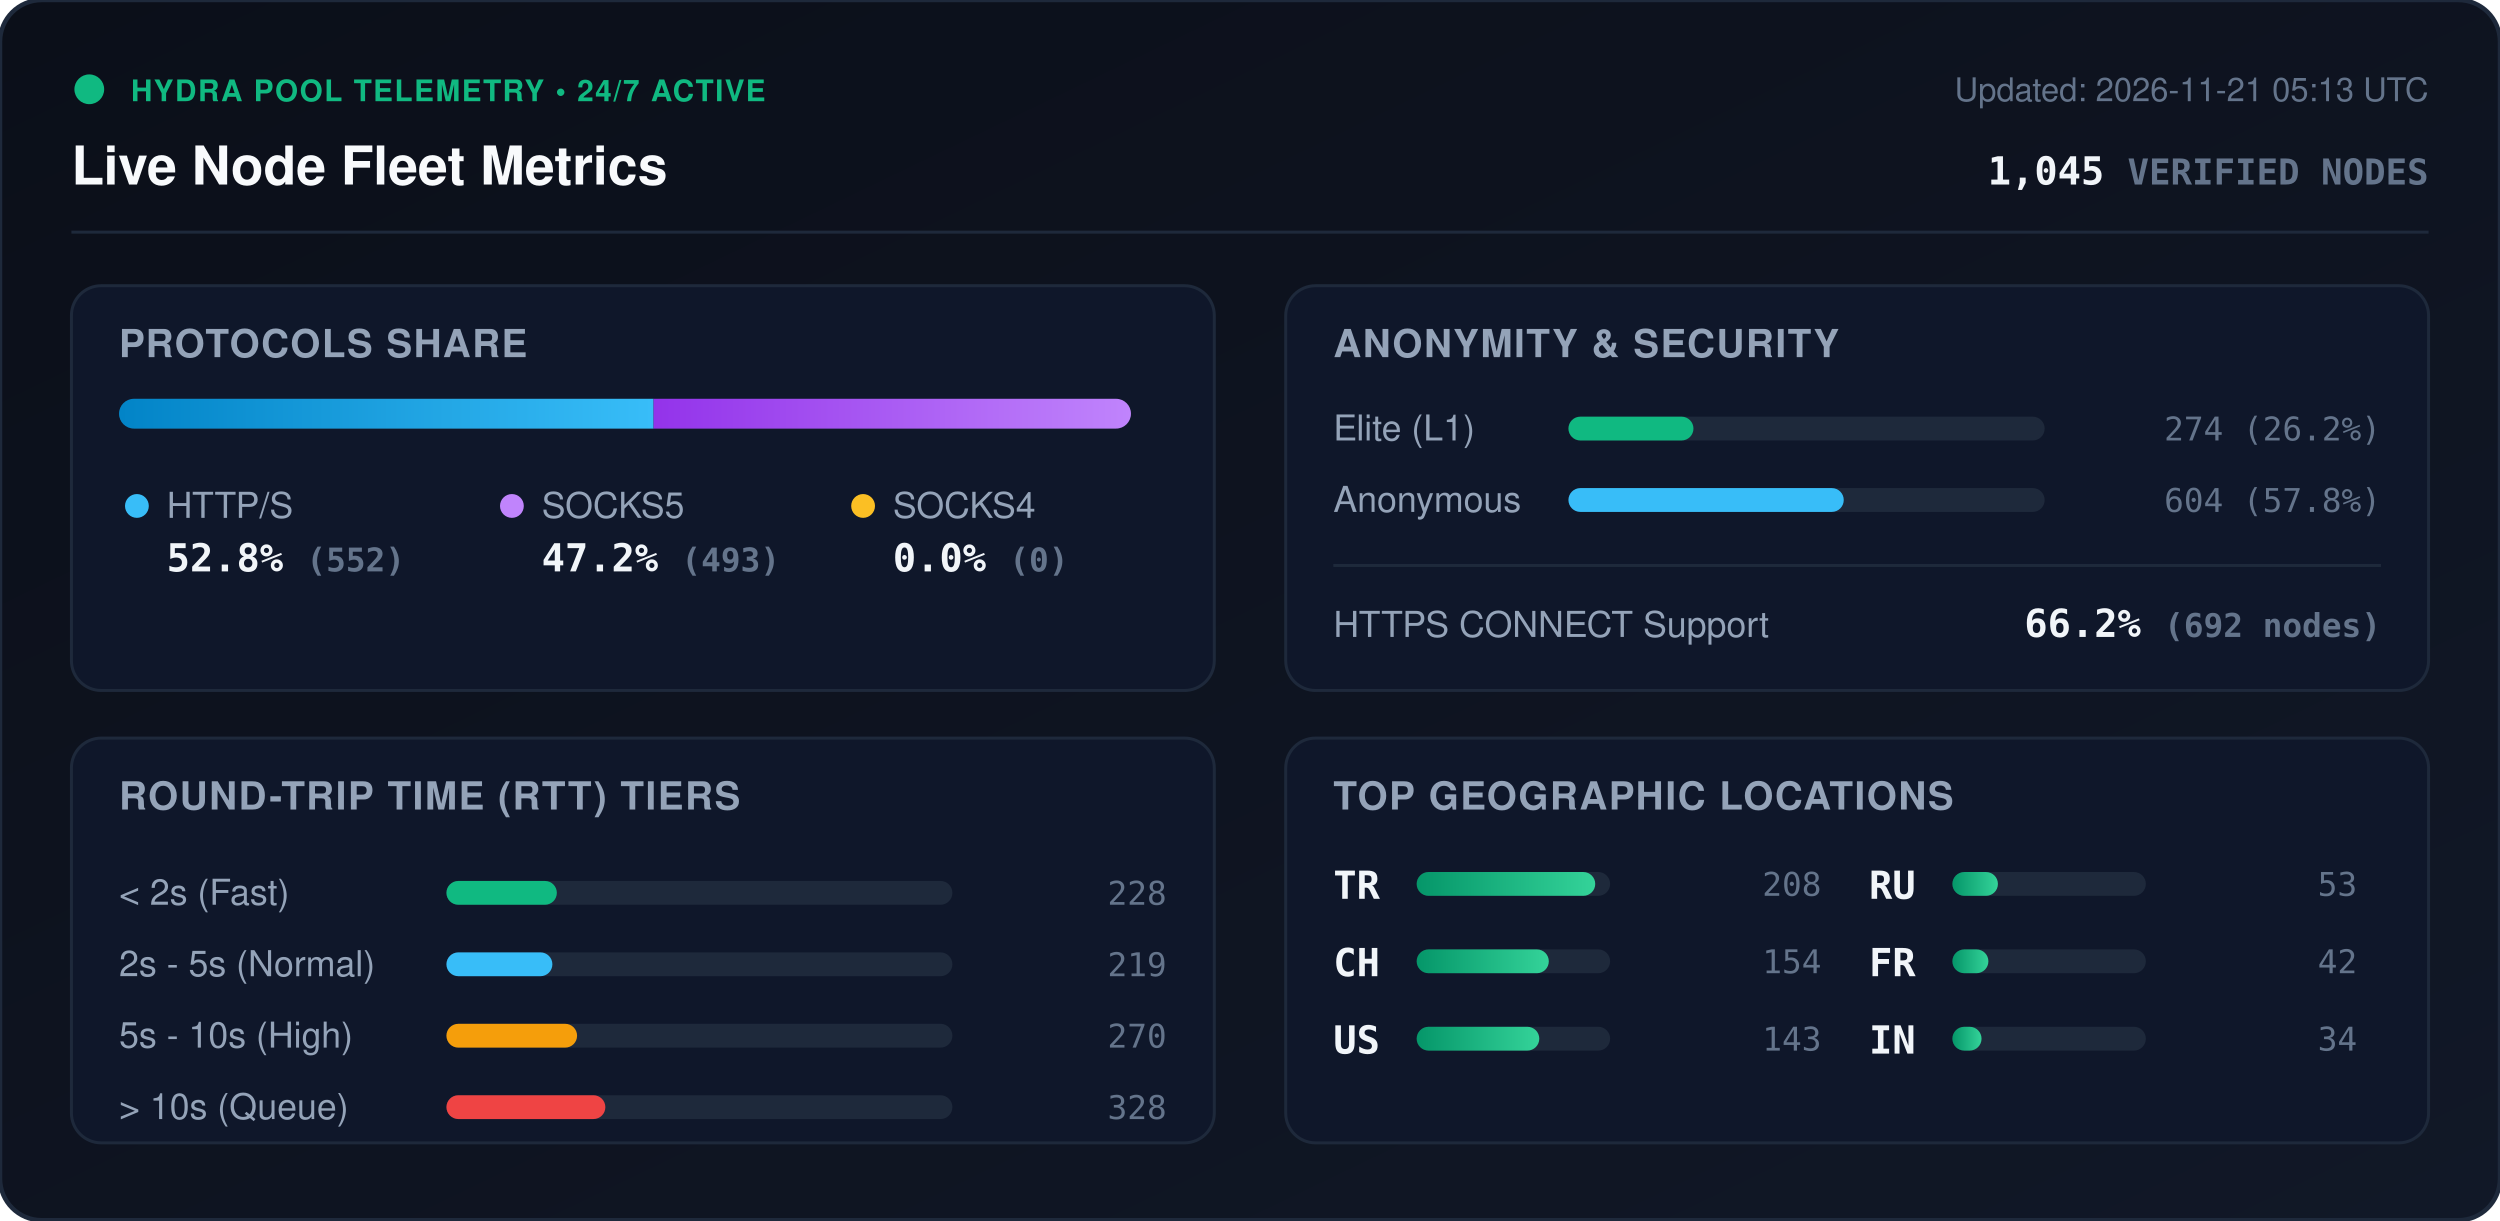
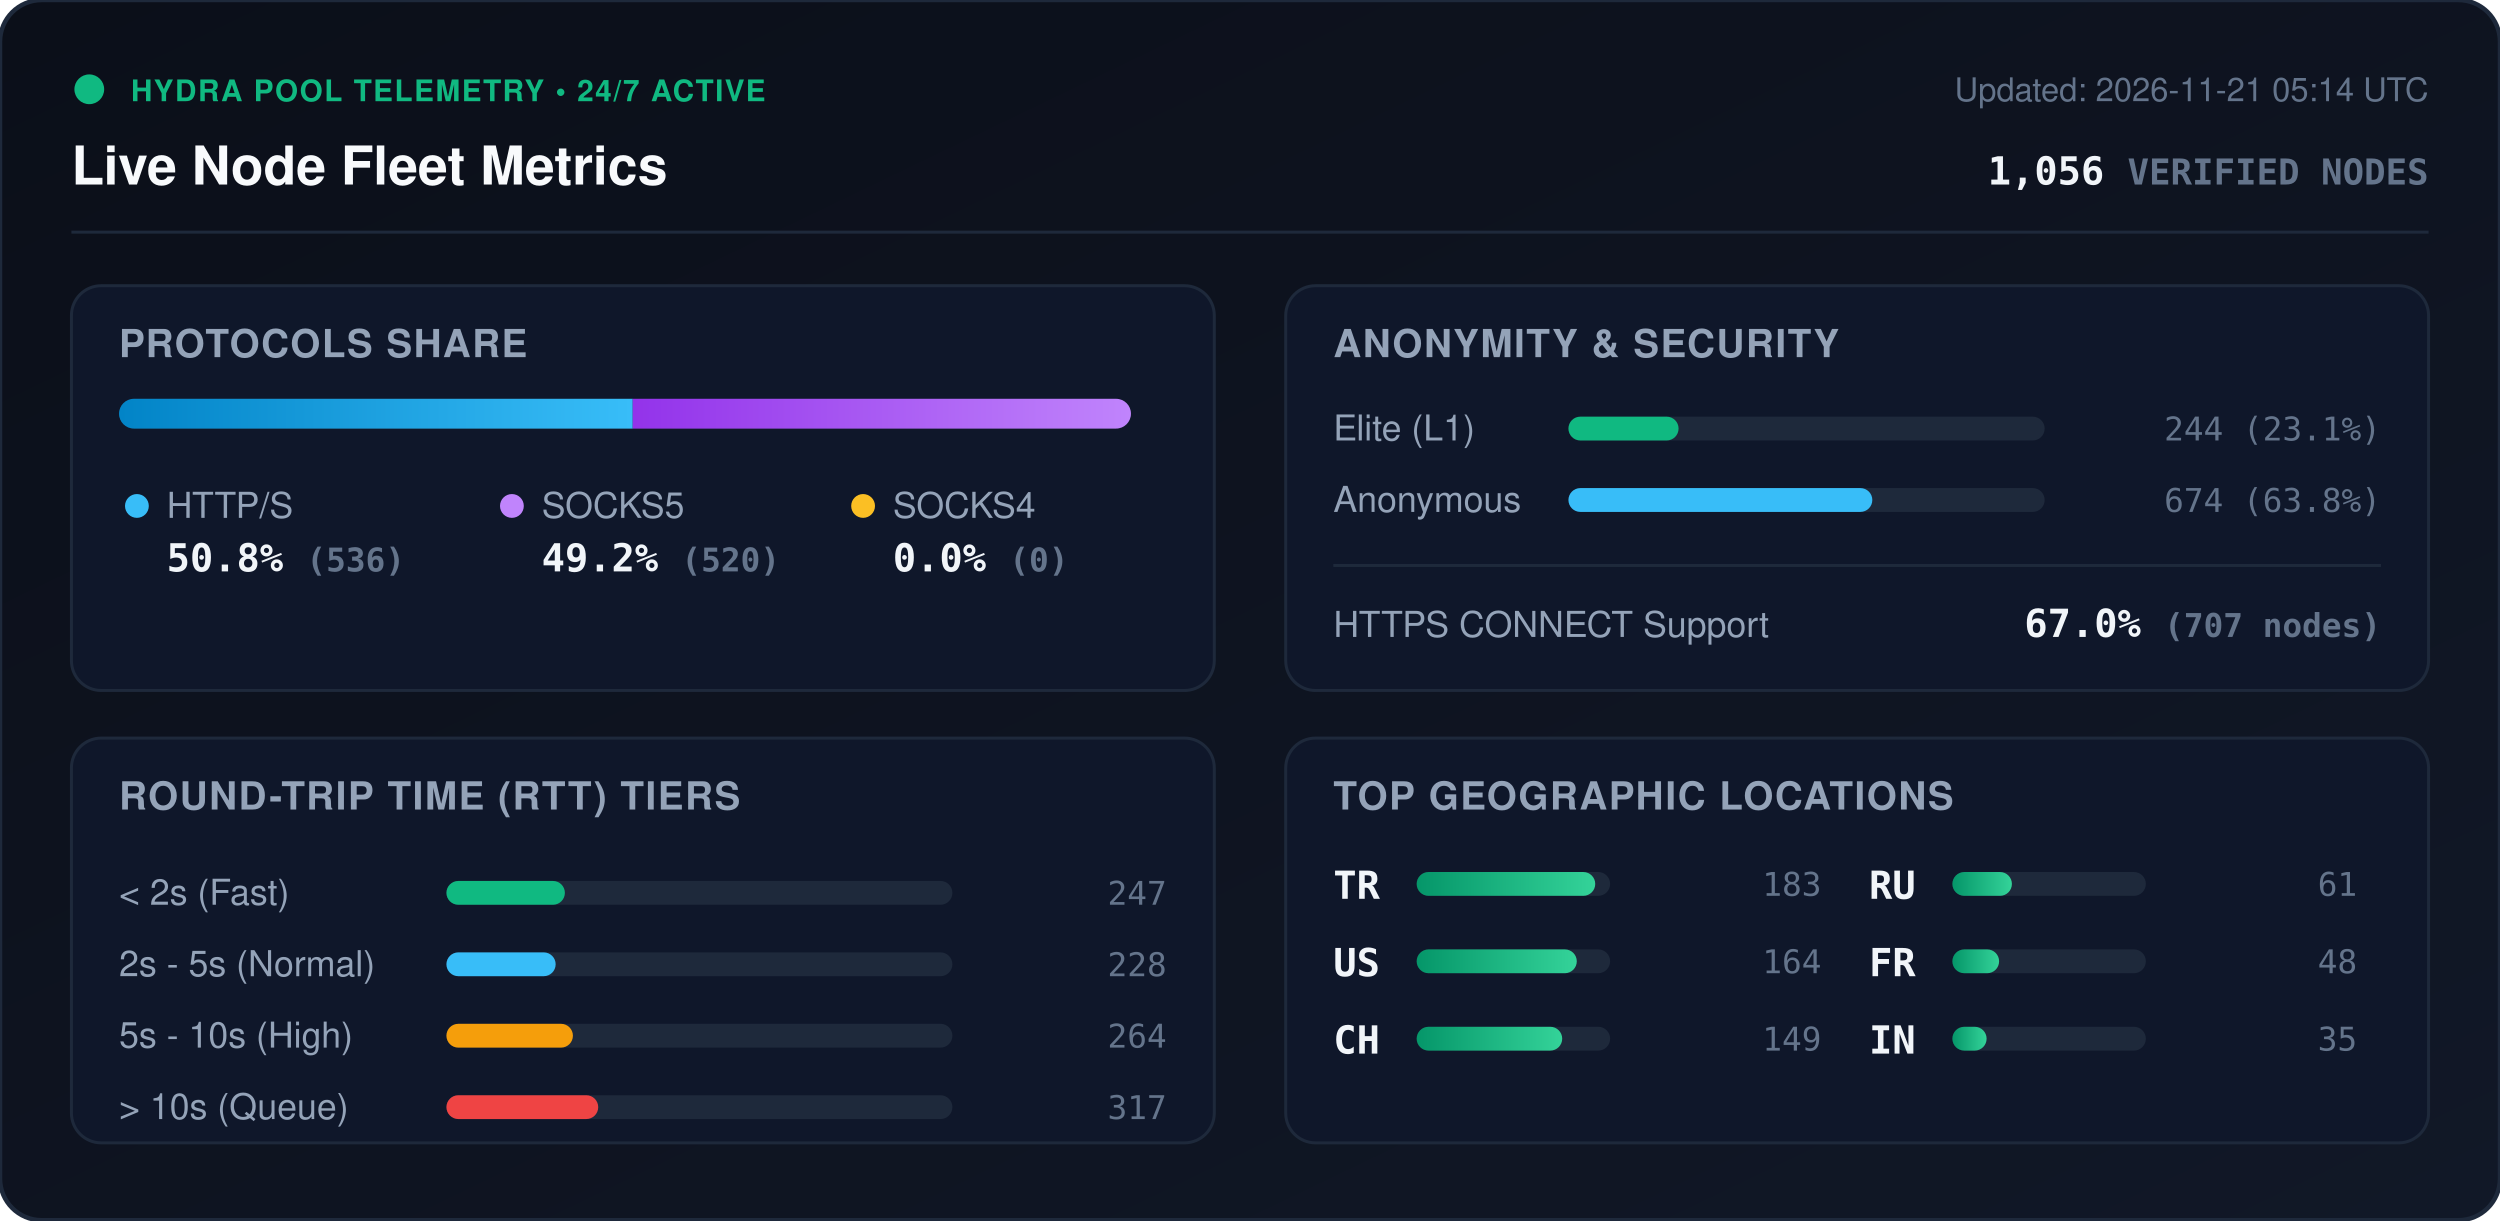
<svg xmlns="http://www.w3.org/2000/svg" viewBox="0 0 840 410" width="840" height="410" style="max-width: 100%; height: auto;">
  <defs>
    <linearGradient id="bg" x1="0%" y1="0%" x2="100%" y2="100%">
      <stop offset="0%" stop-color="#0b0f19" />
      <stop offset="100%" stop-color="#111827" />
    </linearGradient>
    <linearGradient id="bar-http" x1="0%" y1="0%" x2="100%" y2="0%">
      <stop offset="0%" stop-color="#0284c7" />
      <stop offset="100%" stop-color="#38bdf8" />
    </linearGradient>
    <linearGradient id="bar-socks5" x1="0%" y1="0%" x2="100%" y2="0%">
      <stop offset="0%" stop-color="#9333ea" />
      <stop offset="100%" stop-color="#c084fc" />
    </linearGradient>
    <linearGradient id="bar-socks4" x1="0%" y1="0%" x2="100%" y2="0%">
      <stop offset="0%" stop-color="#d97706" />
      <stop offset="100%" stop-color="#fbbf24" />
    </linearGradient>
    <linearGradient id="bar-green" x1="0%" y1="0%" x2="100%" y2="0%">
      <stop offset="0%" stop-color="#059669" />
      <stop offset="100%" stop-color="#34d399" />
    </linearGradient>
    <clipPath id="prog-track-clip">
      <rect width="340.0" height="10" rx="5" />
    </clipPath>
    <style>
      .title { font: 700 18px -apple-system, BlinkMacSystemFont, 'Segoe UI', Helvetica, Arial, sans-serif; fill: #f8fafc; }
      .sub { font: 500 11px -apple-system, BlinkMacSystemFont, 'Segoe UI', Helvetica, Arial, sans-serif; fill: #64748b; }
      .section-hdr { font: 600 13px -apple-system, BlinkMacSystemFont, 'Segoe UI', Helvetica, Arial, sans-serif; fill: #94a3b8; letter-spacing: 0.5px; }
      .metric-val { font: 700 13px -apple-system, BlinkMacSystemFont, 'Segoe UI', Helvetica, Arial, sans-serif; fill: #f1f5f9; }
      .metric-lbl { font: 500 12px -apple-system, BlinkMacSystemFont, 'Segoe UI', Helvetica, Arial, sans-serif; fill: #94a3b8; }
      .badge-txt { font: 700 10px -apple-system, BlinkMacSystemFont, 'Segoe UI', Helvetica, Arial, sans-serif; fill: #10b981; letter-spacing: 0.5px; }
      .mono { font-family: ui-monospace, SFMono-Regular, Menlo, Monaco, Consolas, monospace; }
      .pulse { animation: beacon 2s infinite ease-in-out; }
      @keyframes beacon { 0%, 100% { opacity: 1; } 50% { opacity: 0.35; } }
    </style>
  </defs>
  <rect width="840" height="410" rx="14" fill="url(#bg)" stroke="#1e293b" stroke-width="1.5" />
  <g transform="translate(24, 24)">
    <circle cx="6" cy="6" r="5" fill="#10b981" class="pulse" />
    <text x="20" y="10" class="badge-txt">HYDRA POOL TELEMETRY • 24/7 ACTIVE</text>
    <text x="0" y="38" class="title">Live Node Fleet Metrics</text>
-     <text x="792" y="10" text-anchor="end" class="sub">Updated: 2026-11-21 05:13 UTC</text>
-     <text x="792" y="38" text-anchor="end" class="metric-val mono" fill="#38bdf8">1,045 <tspan font-size="12" fill="#64748b">VERIFIED NODES</tspan>
+     <text x="792" y="10" text-anchor="end" class="sub">Updated: 2026-11-21 05:14 UTC</text>
+     <text x="792" y="38" text-anchor="end" class="metric-val mono" fill="#38bdf8">1,056 <tspan font-size="12" fill="#64748b">VERIFIED NODES</tspan>
    </text>
  </g>
  <line x1="24" y1="78" x2="816" y2="78" stroke="#1e293b" stroke-width="1" />
  <g transform="translate(24, 96)">
    <rect width="384" height="136" rx="10" fill="#0f172a" stroke="#1e293b" />
    <text x="16" y="24" class="section-hdr">PROTOCOLS SHARE</text>
    <g transform="translate(16, 38)">
      <rect width="340.0" height="10" rx="5" fill="#1e293b" />
      <g clip-path="url(#prog-track-clip)">
-         <rect x="0" width="179.6" height="10" fill="url(#bar-http)" />
-         <rect x="179.6" width="160.4" height="10" fill="url(#bar-socks5)" />
+         <rect x="0" width="172.6" height="10" fill="url(#bar-http)" />
+         <rect x="172.6" width="167.4" height="10" fill="url(#bar-socks5)" />
        <rect x="340.0" width="0.0" height="10" fill="url(#bar-socks4)" />
      </g>
    </g>
    <g transform="translate(16, 68)">
      <circle cx="6" cy="6" r="4" fill="#38bdf8" />
      <text x="16" y="10" class="metric-lbl">HTTP/S</text>
-       <text x="16" y="28" class="metric-val mono">52.8% <tspan font-size="11" fill="#64748b">(552)</tspan>
+       <text x="16" y="28" class="metric-val mono">50.8% <tspan font-size="11" fill="#64748b">(536)</tspan>
      </text>
      <circle cx="132" cy="6" r="4" fill="#c084fc" />
      <text x="142" y="10" class="metric-lbl">SOCKS5</text>
-       <text x="142" y="28" class="metric-val mono">47.2% <tspan font-size="11" fill="#64748b">(493)</tspan>
+       <text x="142" y="28" class="metric-val mono">49.2% <tspan font-size="11" fill="#64748b">(520)</tspan>
      </text>
      <circle cx="250" cy="6" r="4" fill="#fbbf24" />
      <text x="260" y="10" class="metric-lbl">SOCKS4</text>
      <text x="260" y="28" class="metric-val mono">0.0% <tspan font-size="11" fill="#64748b">(0)</tspan>
      </text>
    </g>
  </g>
  <g transform="translate(432, 96)">
    <rect width="384" height="136" rx="10" fill="#0f172a" stroke="#1e293b" />
    <text x="16" y="24" class="section-hdr">ANONYMITY &amp; SECURITY</text>
    <text x="16" y="52" class="metric-lbl">Elite (L1)</text>
    <rect x="95" y="44" width="160" height="8" rx="4" fill="#1e293b" />
-     <rect x="95" y="44" width="42.0" height="8" rx="4" fill="#10b981" />
-     <text x="368" y="52" text-anchor="end" class="mono sub" fill="#e2e8f0">274 (26.2%)</text>
+     <rect x="95" y="44" width="37.0" height="8" rx="4" fill="#10b981" />
+     <text x="368" y="52" text-anchor="end" class="mono sub" fill="#e2e8f0">244 (23.1%)</text>
    <text x="16" y="76" class="metric-lbl">Anonymous</text>
    <rect x="95" y="68" width="160" height="8" rx="4" fill="#1e293b" />
-     <rect x="95" y="68" width="92.5" height="8" rx="4" fill="#38bdf8" />
-     <text x="368" y="76" text-anchor="end" class="mono sub" fill="#e2e8f0">604 (57.8%)</text>
+     <rect x="95" y="68" width="102.1" height="8" rx="4" fill="#38bdf8" />
+     <text x="368" y="76" text-anchor="end" class="mono sub" fill="#e2e8f0">674 (63.8%)</text>
    <line x1="16" y1="94" x2="368" y2="94" stroke="#1e293b" stroke-width="1" />
    <text x="16" y="118" class="metric-lbl">HTTPS CONNECT Support</text>
-     <text x="368" y="118" text-anchor="end" class="metric-val mono" fill="#34d399">66.2% <tspan font-size="11" fill="#64748b">(692 nodes)</tspan>
+     <text x="368" y="118" text-anchor="end" class="metric-val mono" fill="#34d399">67.0% <tspan font-size="11" fill="#64748b">(707 nodes)</tspan>
    </text>
  </g>
  <g transform="translate(24, 248)">
    <rect width="384" height="136" rx="10" fill="#0f172a" stroke="#1e293b" />
    <text x="16" y="24" class="section-hdr">ROUND-TRIP TIME (RTT) TIERS</text>
    <g transform="translate(16, 42)">
      <text x="0" y="14" class="metric-lbl">&lt; 2s (Fast)</text>
      <rect x="110" y="6" width="170" height="8" rx="4" fill="#1e293b" />
-       <rect x="110" y="6" width="37.1" height="8" rx="4" fill="#10b981" />
-       <text x="352" y="14" text-anchor="end" class="mono sub">228</text>
+       <rect x="110" y="6" width="39.8" height="8" rx="4" fill="#10b981" />
+       <text x="352" y="14" text-anchor="end" class="mono sub">247</text>
      <text x="0" y="38" class="metric-lbl">2s - 5s (Normal)</text>
      <rect x="110" y="30" width="170" height="8" rx="4" fill="#1e293b" />
-       <rect x="110" y="30" width="35.6" height="8" rx="4" fill="#38bdf8" />
-       <text x="352" y="38" text-anchor="end" class="mono sub">219</text>
+       <rect x="110" y="30" width="36.7" height="8" rx="4" fill="#38bdf8" />
+       <text x="352" y="38" text-anchor="end" class="mono sub">228</text>
      <text x="0" y="62" class="metric-lbl">5s - 10s (High)</text>
      <rect x="110" y="54" width="170" height="8" rx="4" fill="#1e293b" />
-       <rect x="110" y="54" width="43.9" height="8" rx="4" fill="#f59e0b" />
-       <text x="352" y="62" text-anchor="end" class="mono sub">270</text>
+       <rect x="110" y="54" width="42.5" height="8" rx="4" fill="#f59e0b" />
+       <text x="352" y="62" text-anchor="end" class="mono sub">264</text>
      <text x="0" y="86" class="metric-lbl">&gt; 10s (Queue)</text>
      <rect x="110" y="78" width="170" height="8" rx="4" fill="#1e293b" />
-       <rect x="110" y="78" width="53.4" height="8" rx="4" fill="#ef4444" />
-       <text x="352" y="86" text-anchor="end" class="mono sub">328</text>
+       <rect x="110" y="78" width="51.0" height="8" rx="4" fill="#ef4444" />
+       <text x="352" y="86" text-anchor="end" class="mono sub">317</text>
    </g>
  </g>
  <g transform="translate(432, 248)">
    <rect width="384" height="136" rx="10" fill="#0f172a" stroke="#1e293b" />
    <text x="16" y="24" class="section-hdr">TOP GEOGRAPHIC LOCATIONS</text>
    <g transform="translate(16, 42)">
      <g transform="translate(0, 0)">
        <text x="0" y="12" class="mono metric-val" font-size="12">TR</text>
        <rect x="28" y="3" width="65" height="8" rx="4" fill="#1e293b" />
        <rect x="28" y="3" width="60.0" height="8" rx="4" fill="url(#bar-green)" />
-         <text x="164" y="11" text-anchor="end" class="mono sub">208</text>
+         <text x="164" y="11" text-anchor="end" class="mono sub">183</text>
      </g>
      <g transform="translate(0, 26)">
+         <text x="0" y="12" class="mono metric-val" font-size="12">US</text>
+         <rect x="28" y="3" width="65" height="8" rx="4" fill="#1e293b" />
+         <rect x="28" y="3" width="53.8" height="8" rx="4" fill="url(#bar-green)" />
+         <text x="164" y="11" text-anchor="end" class="mono sub">164</text>
+       </g>
+       <g transform="translate(0, 52)">
        <text x="0" y="12" class="mono metric-val" font-size="12">CH</text>
        <rect x="28" y="3" width="65" height="8" rx="4" fill="#1e293b" />
-         <rect x="28" y="3" width="44.4" height="8" rx="4" fill="url(#bar-green)" />
-         <text x="164" y="11" text-anchor="end" class="mono sub">154</text>
-       </g>
-       <g transform="translate(0, 52)">
-         <text x="0" y="12" class="mono metric-val" font-size="12">US</text>
-         <rect x="28" y="3" width="65" height="8" rx="4" fill="#1e293b" />
-         <rect x="28" y="3" width="41.2" height="8" rx="4" fill="url(#bar-green)" />
-         <text x="164" y="11" text-anchor="end" class="mono sub">143</text>
+         <rect x="28" y="3" width="48.9" height="8" rx="4" fill="url(#bar-green)" />
+         <text x="164" y="11" text-anchor="end" class="mono sub">149</text>
      </g>
      <g transform="translate(180, 0)">
        <text x="0" y="12" class="mono metric-val" font-size="12">RU</text>
        <rect x="28" y="3" width="65" height="8" rx="4" fill="#1e293b" />
-         <rect x="28" y="3" width="15.3" height="8" rx="4" fill="url(#bar-green)" />
-         <text x="164" y="11" text-anchor="end" class="mono sub">53</text>
+         <rect x="28" y="3" width="20.0" height="8" rx="4" fill="url(#bar-green)" />
+         <text x="164" y="11" text-anchor="end" class="mono sub">61</text>
      </g>
      <g transform="translate(180, 26)">
        <text x="0" y="12" class="mono metric-val" font-size="12">FR</text>
        <rect x="28" y="3" width="65" height="8" rx="4" fill="#1e293b" />
-         <rect x="28" y="3" width="12.1" height="8" rx="4" fill="url(#bar-green)" />
-         <text x="164" y="11" text-anchor="end" class="mono sub">42</text>
+         <rect x="28" y="3" width="15.7" height="8" rx="4" fill="url(#bar-green)" />
+         <text x="164" y="11" text-anchor="end" class="mono sub">48</text>
      </g>
      <g transform="translate(180, 52)">
        <text x="0" y="12" class="mono metric-val" font-size="12">IN</text>
        <rect x="28" y="3" width="65" height="8" rx="4" fill="#1e293b" />
-         <rect x="28" y="3" width="9.8" height="8" rx="4" fill="url(#bar-green)" />
-         <text x="164" y="11" text-anchor="end" class="mono sub">34</text>
+         <rect x="28" y="3" width="11.5" height="8" rx="4" fill="url(#bar-green)" />
+         <text x="164" y="11" text-anchor="end" class="mono sub">35</text>
      </g>
    </g>
  </g>
</svg>
